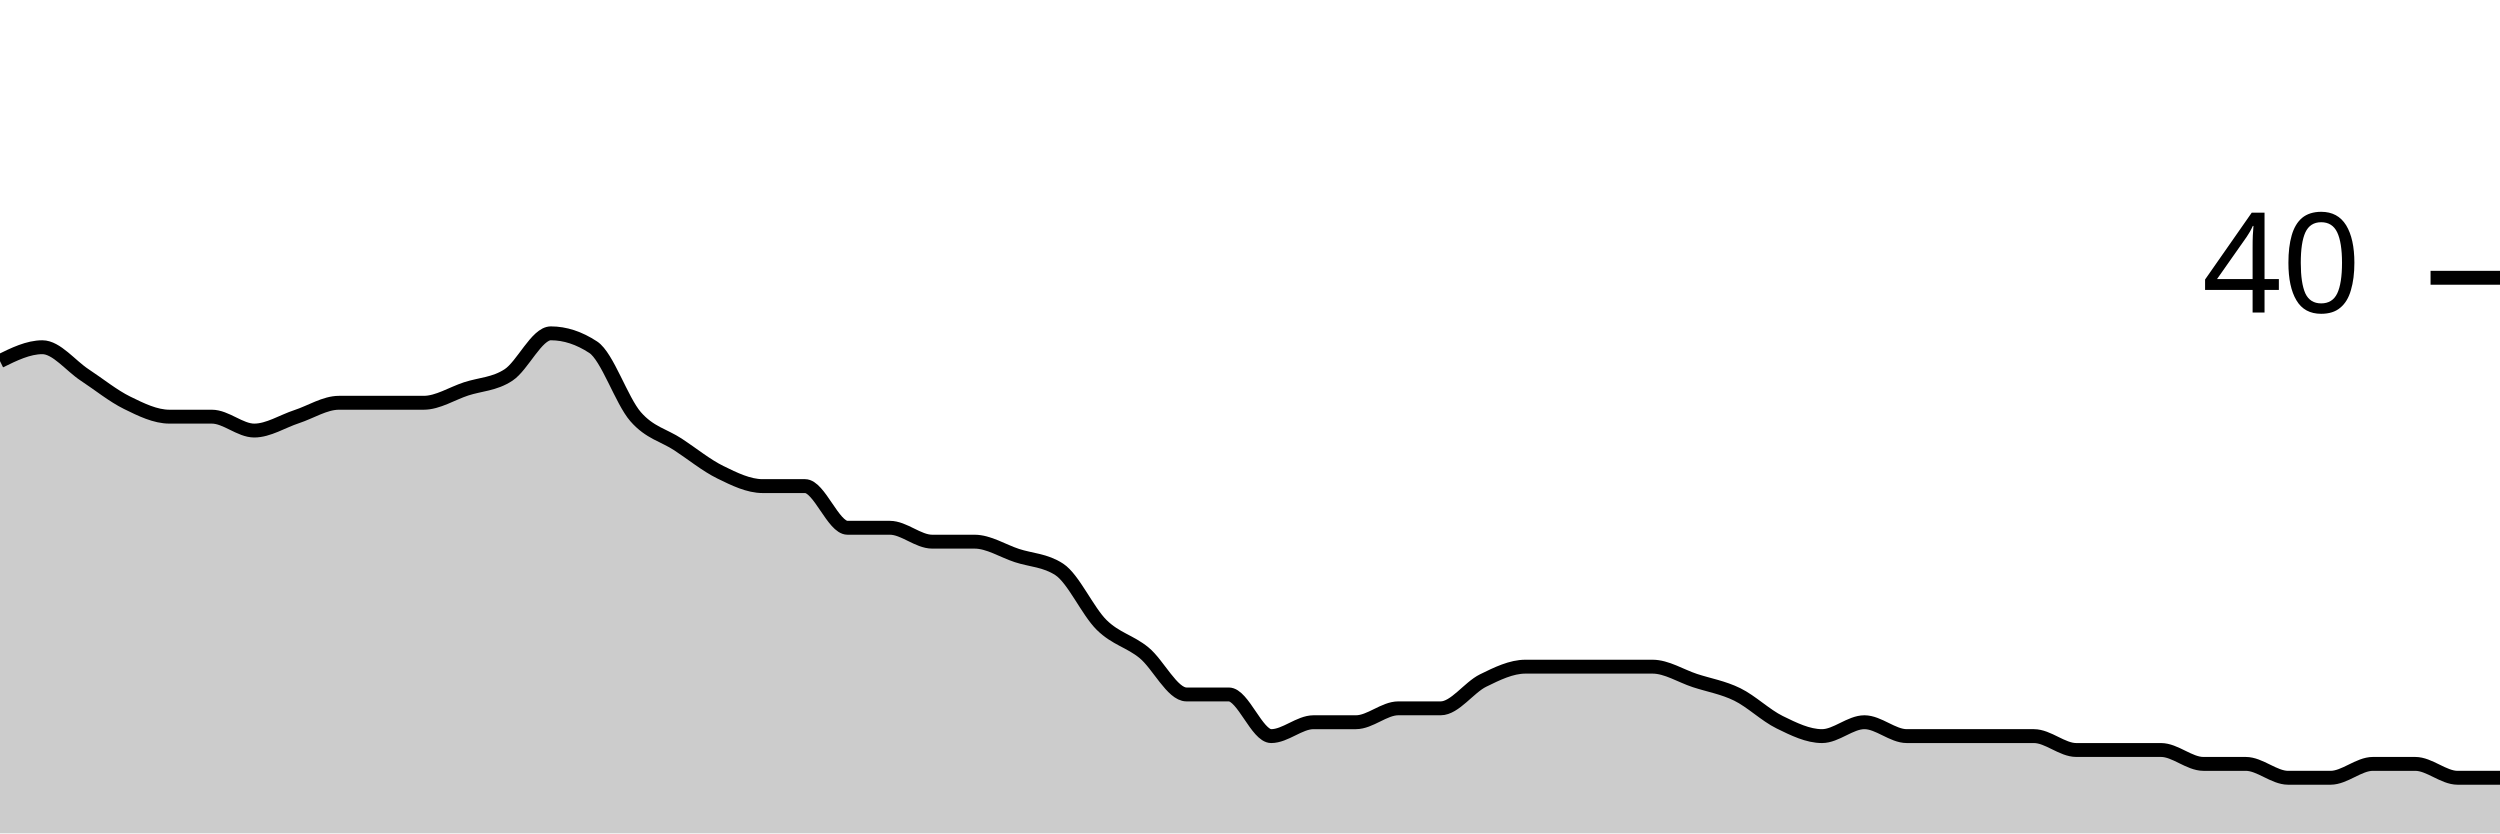
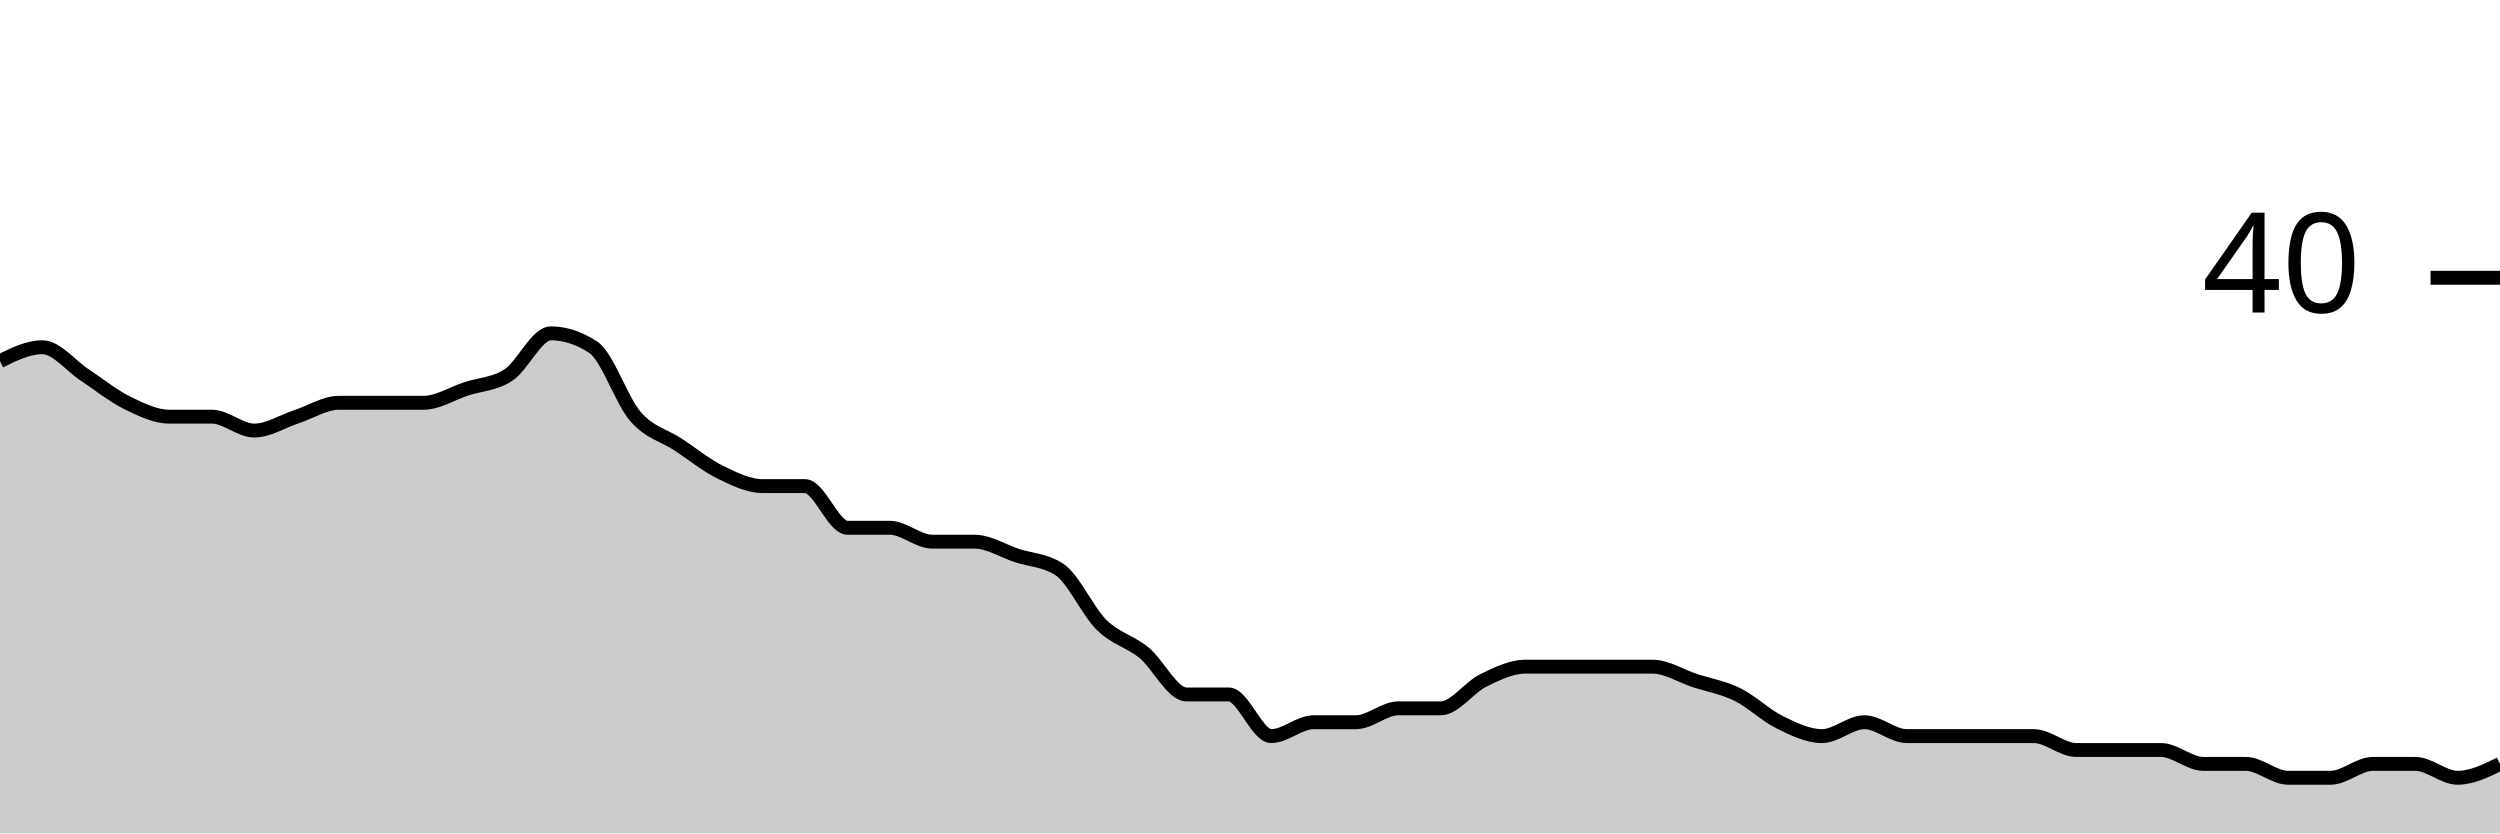
<svg xmlns="http://www.w3.org/2000/svg" viewBox="0 0 180 60">
  <g transform="translate(0,20)">
-     <path class="area" fill="rgba(0, 0, 0, 0.2)" d="M0,6C1.017,5.5,2.034,5,3.051,5C4.068,5,5.085,6.333,6.102,7C7.119,7.667,8.136,8.5,9.153,9C10.169,9.5,11.186,10,12.203,10C13.22,10,14.237,10,15.254,10C16.271,10,17.288,11,18.305,11C19.322,11,20.339,10.333,21.356,10C22.373,9.667,23.39,9,24.407,9C25.424,9,26.441,9,27.458,9C28.475,9,29.492,9,30.508,9C31.525,9,32.542,8.333,33.559,8C34.576,7.667,35.593,7.667,36.61,7C37.627,6.333,38.644,4,39.661,4C40.678,4,41.695,4.333,42.712,5C43.729,5.667,44.746,8.833,45.763,10C46.78,11.167,47.797,11.333,48.814,12C49.831,12.667,50.847,13.5,51.864,14C52.881,14.5,53.898,15,54.915,15C55.932,15,56.949,15,57.966,15C58.983,15,60,18,61.017,18C62.034,18,63.051,18,64.068,18C65.085,18,66.102,19,67.119,19C68.136,19,69.153,19,70.169,19C71.186,19,72.203,19.667,73.22,20C74.237,20.333,75.254,20.333,76.271,21C77.288,21.667,78.305,24,79.322,25C80.339,26,81.356,26.167,82.373,27C83.39,27.833,84.407,30,85.424,30C86.441,30,87.458,30,88.475,30C89.492,30,90.508,33,91.525,33C92.542,33,93.559,32,94.576,32C95.593,32,96.61,32,97.627,32C98.644,32,99.661,31,100.678,31C101.695,31,102.712,31,103.729,31C104.746,31,105.763,29.5,106.78,29C107.797,28.5,108.814,28,109.831,28C110.847,28,111.864,28,112.881,28C113.898,28,114.915,28,115.932,28C116.949,28,117.966,28,118.983,28C120,28,121.017,28.667,122.034,29C123.051,29.333,124.068,29.5,125.085,30C126.102,30.5,127.119,31.5,128.136,32C129.153,32.5,130.169,33,131.186,33C132.203,33,133.22,32,134.237,32C135.254,32,136.271,33,137.288,33C138.305,33,139.322,33,140.339,33C141.356,33,142.373,33,143.39,33C144.407,33,145.424,33,146.441,33C147.458,33,148.475,34,149.492,34C150.508,34,151.525,34,152.542,34C153.559,34,154.576,34,155.593,34C156.61,34,157.627,35,158.644,35C159.661,35,160.678,35,161.695,35C162.712,35,163.729,36,164.746,36C165.763,36,166.78,36,167.797,36C168.814,36,169.831,35,170.847,35C171.864,35,172.881,35,173.898,35C174.915,35,175.932,36,176.949,36C177.966,36,178.983,36,180,36L180,40C178.983,40,177.966,40,176.949,40C175.932,40,174.915,40,173.898,40C172.881,40,171.864,40,170.847,40C169.831,40,168.814,40,167.797,40C166.78,40,165.763,40,164.746,40C163.729,40,162.712,40,161.695,40C160.678,40,159.661,40,158.644,40C157.627,40,156.61,40,155.593,40C154.576,40,153.559,40,152.542,40C151.525,40,150.508,40,149.492,40C148.475,40,147.458,40,146.441,40C145.424,40,144.407,40,143.39,40C142.373,40,141.356,40,140.339,40C139.322,40,138.305,40,137.288,40C136.271,40,135.254,40,134.237,40C133.22,40,132.203,40,131.186,40C130.169,40,129.153,40,128.136,40C127.119,40,126.102,40,125.085,40C124.068,40,123.051,40,122.034,40C121.017,40,120,40,118.983,40C117.966,40,116.949,40,115.932,40C114.915,40,113.898,40,112.881,40C111.864,40,110.847,40,109.831,40C108.814,40,107.797,40,106.78,40C105.763,40,104.746,40,103.729,40C102.712,40,101.695,40,100.678,40C99.661,40,98.644,40,97.627,40C96.61,40,95.593,40,94.576,40C93.559,40,92.542,40,91.525,40C90.508,40,89.492,40,88.475,40C87.458,40,86.441,40,85.424,40C84.407,40,83.39,40,82.373,40C81.356,40,80.339,40,79.322,40C78.305,40,77.288,40,76.271,40C75.254,40,74.237,40,73.22,40C72.203,40,71.186,40,70.169,40C69.153,40,68.136,40,67.119,40C66.102,40,65.085,40,64.068,40C63.051,40,62.034,40,61.017,40C60,40,58.983,40,57.966,40C56.949,40,55.932,40,54.915,40C53.898,40,52.881,40,51.864,40C50.847,40,49.831,40,48.814,40C47.797,40,46.78,40,45.763,40C44.746,40,43.729,40,42.712,40C41.695,40,40.678,40,39.661,40C38.644,40,37.627,40,36.61,40C35.593,40,34.576,40,33.559,40C32.542,40,31.525,40,30.508,40C29.492,40,28.475,40,27.458,40C26.441,40,25.424,40,24.407,40C23.39,40,22.373,40,21.356,40C20.339,40,19.322,40,18.305,40C17.288,40,16.271,40,15.254,40C14.237,40,13.22,40,12.203,40C11.186,40,10.169,40,9.153,40C8.136,40,7.119,40,6.102,40C5.085,40,4.068,40,3.051,40C2.034,40,1.017,40,0,40Z" />
-     <path class="line" stroke="black" fill="none" d="M0,6C1.017,5.5,2.034,5,3.051,5C4.068,5,5.085,6.333,6.102,7C7.119,7.667,8.136,8.5,9.153,9C10.169,9.5,11.186,10,12.203,10C13.22,10,14.237,10,15.254,10C16.271,10,17.288,11,18.305,11C19.322,11,20.339,10.333,21.356,10C22.373,9.667,23.39,9,24.407,9C25.424,9,26.441,9,27.458,9C28.475,9,29.492,9,30.508,9C31.525,9,32.542,8.333,33.559,8C34.576,7.667,35.593,7.667,36.61,7C37.627,6.333,38.644,4,39.661,4C40.678,4,41.695,4.333,42.712,5C43.729,5.667,44.746,8.833,45.763,10C46.78,11.167,47.797,11.333,48.814,12C49.831,12.667,50.847,13.5,51.864,14C52.881,14.5,53.898,15,54.915,15C55.932,15,56.949,15,57.966,15C58.983,15,60,18,61.017,18C62.034,18,63.051,18,64.068,18C65.085,18,66.102,19,67.119,19C68.136,19,69.153,19,70.169,19C71.186,19,72.203,19.667,73.22,20C74.237,20.333,75.254,20.333,76.271,21C77.288,21.667,78.305,24,79.322,25C80.339,26,81.356,26.167,82.373,27C83.39,27.833,84.407,30,85.424,30C86.441,30,87.458,30,88.475,30C89.492,30,90.508,33,91.525,33C92.542,33,93.559,32,94.576,32C95.593,32,96.61,32,97.627,32C98.644,32,99.661,31,100.678,31C101.695,31,102.712,31,103.729,31C104.746,31,105.763,29.5,106.78,29C107.797,28.5,108.814,28,109.831,28C110.847,28,111.864,28,112.881,28C113.898,28,114.915,28,115.932,28C116.949,28,117.966,28,118.983,28C120,28,121.017,28.667,122.034,29C123.051,29.333,124.068,29.5,125.085,30C126.102,30.5,127.119,31.5,128.136,32C129.153,32.5,130.169,33,131.186,33C132.203,33,133.22,32,134.237,32C135.254,32,136.271,33,137.288,33C138.305,33,139.322,33,140.339,33C141.356,33,142.373,33,143.39,33C144.407,33,145.424,33,146.441,33C147.458,33,148.475,34,149.492,34C150.508,34,151.525,34,152.542,34C153.559,34,154.576,34,155.593,34C156.61,34,157.627,35,158.644,35C159.661,35,160.678,35,161.695,35C162.712,35,163.729,36,164.746,36C165.763,36,166.78,36,167.797,36C168.814,36,169.831,35,170.847,35C171.864,35,172.881,35,173.898,35C174.915,35,175.932,36,176.949,36C177.966,36,178.983,36,180,36" />
+     <path class="area" fill="rgba(0, 0, 0, 0.2)" d="M0,6C1.017,5.5,2.034,5,3.051,5C4.068,5,5.085,6.333,6.102,7C7.119,7.667,8.136,8.5,9.153,9C10.169,9.5,11.186,10,12.203,10C13.22,10,14.237,10,15.254,10C16.271,10,17.288,11,18.305,11C19.322,11,20.339,10.333,21.356,10C22.373,9.667,23.39,9,24.407,9C25.424,9,26.441,9,27.458,9C28.475,9,29.492,9,30.508,9C31.525,9,32.542,8.333,33.559,8C34.576,7.667,35.593,7.667,36.61,7C37.627,6.333,38.644,4,39.661,4C40.678,4,41.695,4.333,42.712,5C43.729,5.667,44.746,8.833,45.763,10C46.78,11.167,47.797,11.333,48.814,12C49.831,12.667,50.847,13.5,51.864,14C52.881,14.5,53.898,15,54.915,15C55.932,15,56.949,15,57.966,15C58.983,15,60,18,61.017,18C62.034,18,63.051,18,64.068,18C65.085,18,66.102,19,67.119,19C68.136,19,69.153,19,70.169,19C71.186,19,72.203,19.667,73.22,20C74.237,20.333,75.254,20.333,76.271,21C77.288,21.667,78.305,24,79.322,25C80.339,26,81.356,26.167,82.373,27C83.39,27.833,84.407,30,85.424,30C86.441,30,87.458,30,88.475,30C89.492,30,90.508,33,91.525,33C92.542,33,93.559,32,94.576,32C95.593,32,96.61,32,97.627,32C98.644,32,99.661,31,100.678,31C101.695,31,102.712,31,103.729,31C104.746,31,105.763,29.5,106.78,29C107.797,28.5,108.814,28,109.831,28C110.847,28,111.864,28,112.881,28C113.898,28,114.915,28,115.932,28C116.949,28,117.966,28,118.983,28C120,28,121.017,28.667,122.034,29C123.051,29.333,124.068,29.5,125.085,30C126.102,30.5,127.119,31.5,128.136,32C129.153,32.5,130.169,33,131.186,33C132.203,33,133.22,32,134.237,32C135.254,32,136.271,33,137.288,33C138.305,33,139.322,33,140.339,33C141.356,33,142.373,33,143.39,33C144.407,33,145.424,33,146.441,33C147.458,33,148.475,34,149.492,34C150.508,34,151.525,34,152.542,34C153.559,34,154.576,34,155.593,34C156.61,34,157.627,35,158.644,35C159.661,35,160.678,35,161.695,35C162.712,35,163.729,36,164.746,36C165.763,36,166.78,36,167.797,36C168.814,36,169.831,35,170.847,35C171.864,35,172.881,35,173.898,35C174.915,35,175.932,36,176.949,36C177.966,36,178.983,35.5,180,35L180,40C178.983,40,177.966,40,176.949,40C175.932,40,174.915,40,173.898,40C172.881,40,171.864,40,170.847,40C169.831,40,168.814,40,167.797,40C166.78,40,165.763,40,164.746,40C163.729,40,162.712,40,161.695,40C160.678,40,159.661,40,158.644,40C157.627,40,156.61,40,155.593,40C154.576,40,153.559,40,152.542,40C151.525,40,150.508,40,149.492,40C148.475,40,147.458,40,146.441,40C145.424,40,144.407,40,143.39,40C142.373,40,141.356,40,140.339,40C139.322,40,138.305,40,137.288,40C136.271,40,135.254,40,134.237,40C133.22,40,132.203,40,131.186,40C130.169,40,129.153,40,128.136,40C127.119,40,126.102,40,125.085,40C124.068,40,123.051,40,122.034,40C121.017,40,120,40,118.983,40C117.966,40,116.949,40,115.932,40C114.915,40,113.898,40,112.881,40C111.864,40,110.847,40,109.831,40C108.814,40,107.797,40,106.78,40C105.763,40,104.746,40,103.729,40C102.712,40,101.695,40,100.678,40C99.661,40,98.644,40,97.627,40C96.61,40,95.593,40,94.576,40C93.559,40,92.542,40,91.525,40C90.508,40,89.492,40,88.475,40C87.458,40,86.441,40,85.424,40C84.407,40,83.39,40,82.373,40C81.356,40,80.339,40,79.322,40C78.305,40,77.288,40,76.271,40C75.254,40,74.237,40,73.22,40C72.203,40,71.186,40,70.169,40C69.153,40,68.136,40,67.119,40C66.102,40,65.085,40,64.068,40C63.051,40,62.034,40,61.017,40C60,40,58.983,40,57.966,40C56.949,40,55.932,40,54.915,40C53.898,40,52.881,40,51.864,40C50.847,40,49.831,40,48.814,40C47.797,40,46.78,40,45.763,40C44.746,40,43.729,40,42.712,40C41.695,40,40.678,40,39.661,40C38.644,40,37.627,40,36.61,40C35.593,40,34.576,40,33.559,40C32.542,40,31.525,40,30.508,40C29.492,40,28.475,40,27.458,40C26.441,40,25.424,40,24.407,40C23.39,40,22.373,40,21.356,40C20.339,40,19.322,40,18.305,40C17.288,40,16.271,40,15.254,40C14.237,40,13.22,40,12.203,40C11.186,40,10.169,40,9.153,40C8.136,40,7.119,40,6.102,40C5.085,40,4.068,40,3.051,40C2.034,40,1.017,40,0,40Z" />
+     <path class="line" stroke="black" fill="none" d="M0,6C1.017,5.5,2.034,5,3.051,5C4.068,5,5.085,6.333,6.102,7C7.119,7.667,8.136,8.5,9.153,9C10.169,9.5,11.186,10,12.203,10C13.22,10,14.237,10,15.254,10C16.271,10,17.288,11,18.305,11C19.322,11,20.339,10.333,21.356,10C22.373,9.667,23.39,9,24.407,9C25.424,9,26.441,9,27.458,9C28.475,9,29.492,9,30.508,9C31.525,9,32.542,8.333,33.559,8C34.576,7.667,35.593,7.667,36.61,7C37.627,6.333,38.644,4,39.661,4C40.678,4,41.695,4.333,42.712,5C43.729,5.667,44.746,8.833,45.763,10C46.78,11.167,47.797,11.333,48.814,12C49.831,12.667,50.847,13.5,51.864,14C52.881,14.5,53.898,15,54.915,15C55.932,15,56.949,15,57.966,15C58.983,15,60,18,61.017,18C62.034,18,63.051,18,64.068,18C65.085,18,66.102,19,67.119,19C68.136,19,69.153,19,70.169,19C71.186,19,72.203,19.667,73.22,20C74.237,20.333,75.254,20.333,76.271,21C77.288,21.667,78.305,24,79.322,25C80.339,26,81.356,26.167,82.373,27C83.39,27.833,84.407,30,85.424,30C86.441,30,87.458,30,88.475,30C89.492,30,90.508,33,91.525,33C92.542,33,93.559,32,94.576,32C95.593,32,96.61,32,97.627,32C98.644,32,99.661,31,100.678,31C101.695,31,102.712,31,103.729,31C104.746,31,105.763,29.5,106.78,29C107.797,28.5,108.814,28,109.831,28C110.847,28,111.864,28,112.881,28C113.898,28,114.915,28,115.932,28C116.949,28,117.966,28,118.983,28C120,28,121.017,28.667,122.034,29C123.051,29.333,124.068,29.5,125.085,30C126.102,30.5,127.119,31.5,128.136,32C129.153,32.5,130.169,33,131.186,33C132.203,33,133.22,32,134.237,32C135.254,32,136.271,33,137.288,33C138.305,33,139.322,33,140.339,33C141.356,33,142.373,33,143.39,33C144.407,33,145.424,33,146.441,33C147.458,33,148.475,34,149.492,34C150.508,34,151.525,34,152.542,34C153.559,34,154.576,34,155.593,34C156.61,34,157.627,35,158.644,35C159.661,35,160.678,35,161.695,35C162.712,35,163.729,36,164.746,36C165.763,36,166.78,36,167.797,36C168.814,36,169.831,35,170.847,35C171.864,35,172.881,35,173.898,35C174.915,35,175.932,36,176.949,36C177.966,36,178.983,35.5,180,35" />
    <path class="axis-ceiling" stroke-width="1" stroke="black" fill="none" d="M175,0L180,0" />
    <text class="axis-ceiling-label" font-family="sans-serif" text-anchor="end" font-size="10px" x="170" y="2.5">40</text>
  </g>
</svg>
